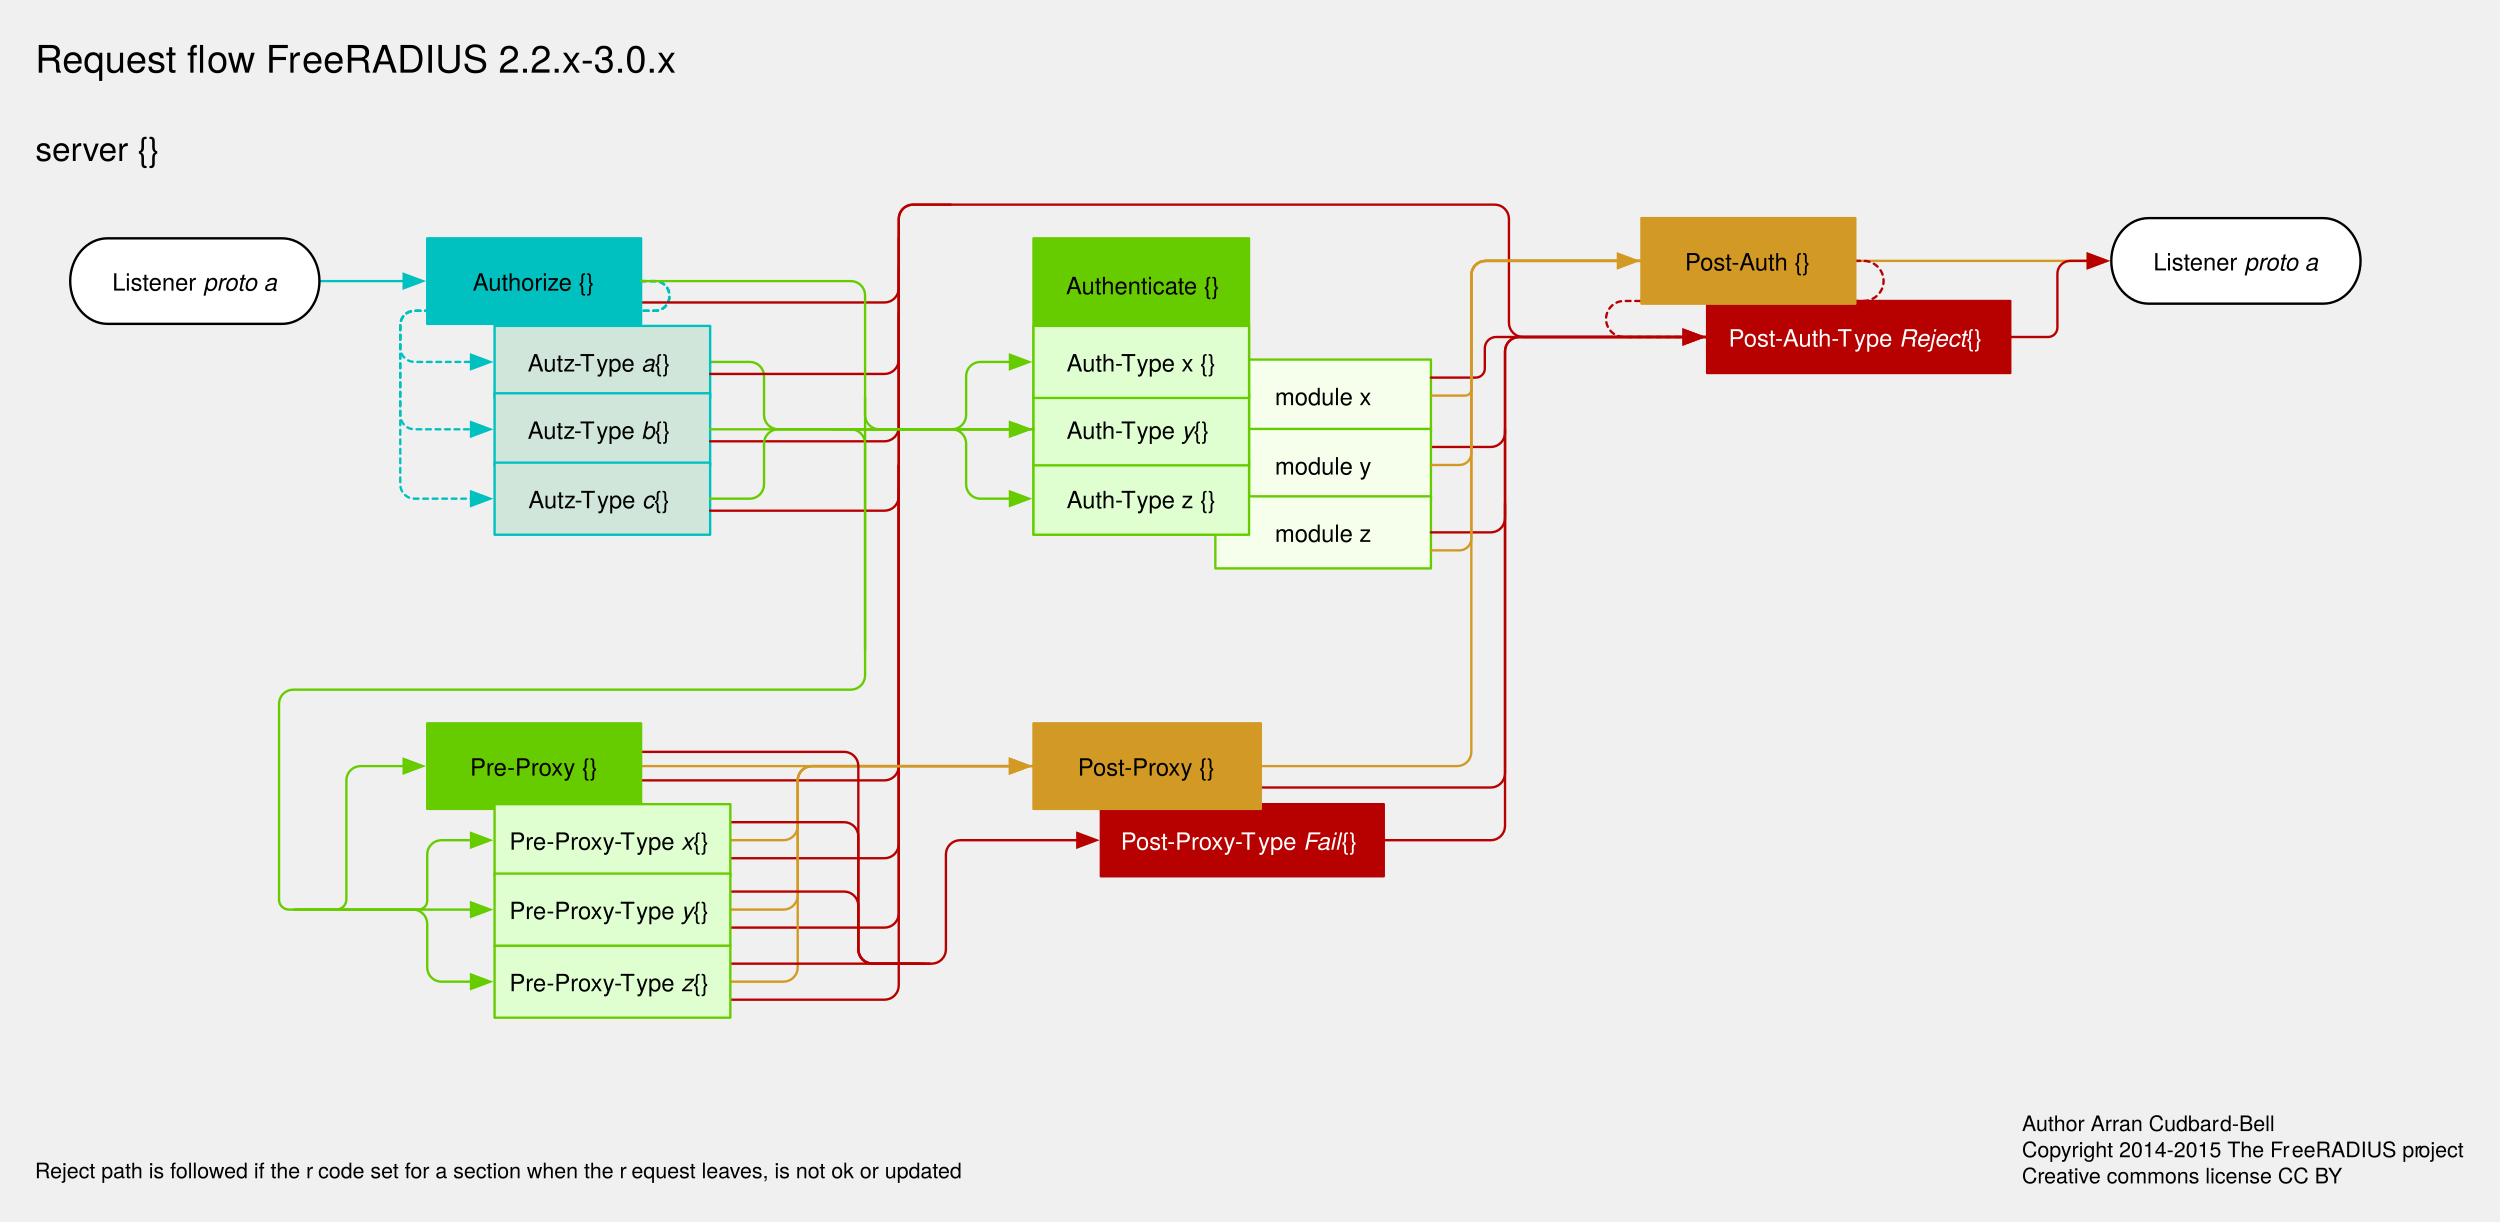
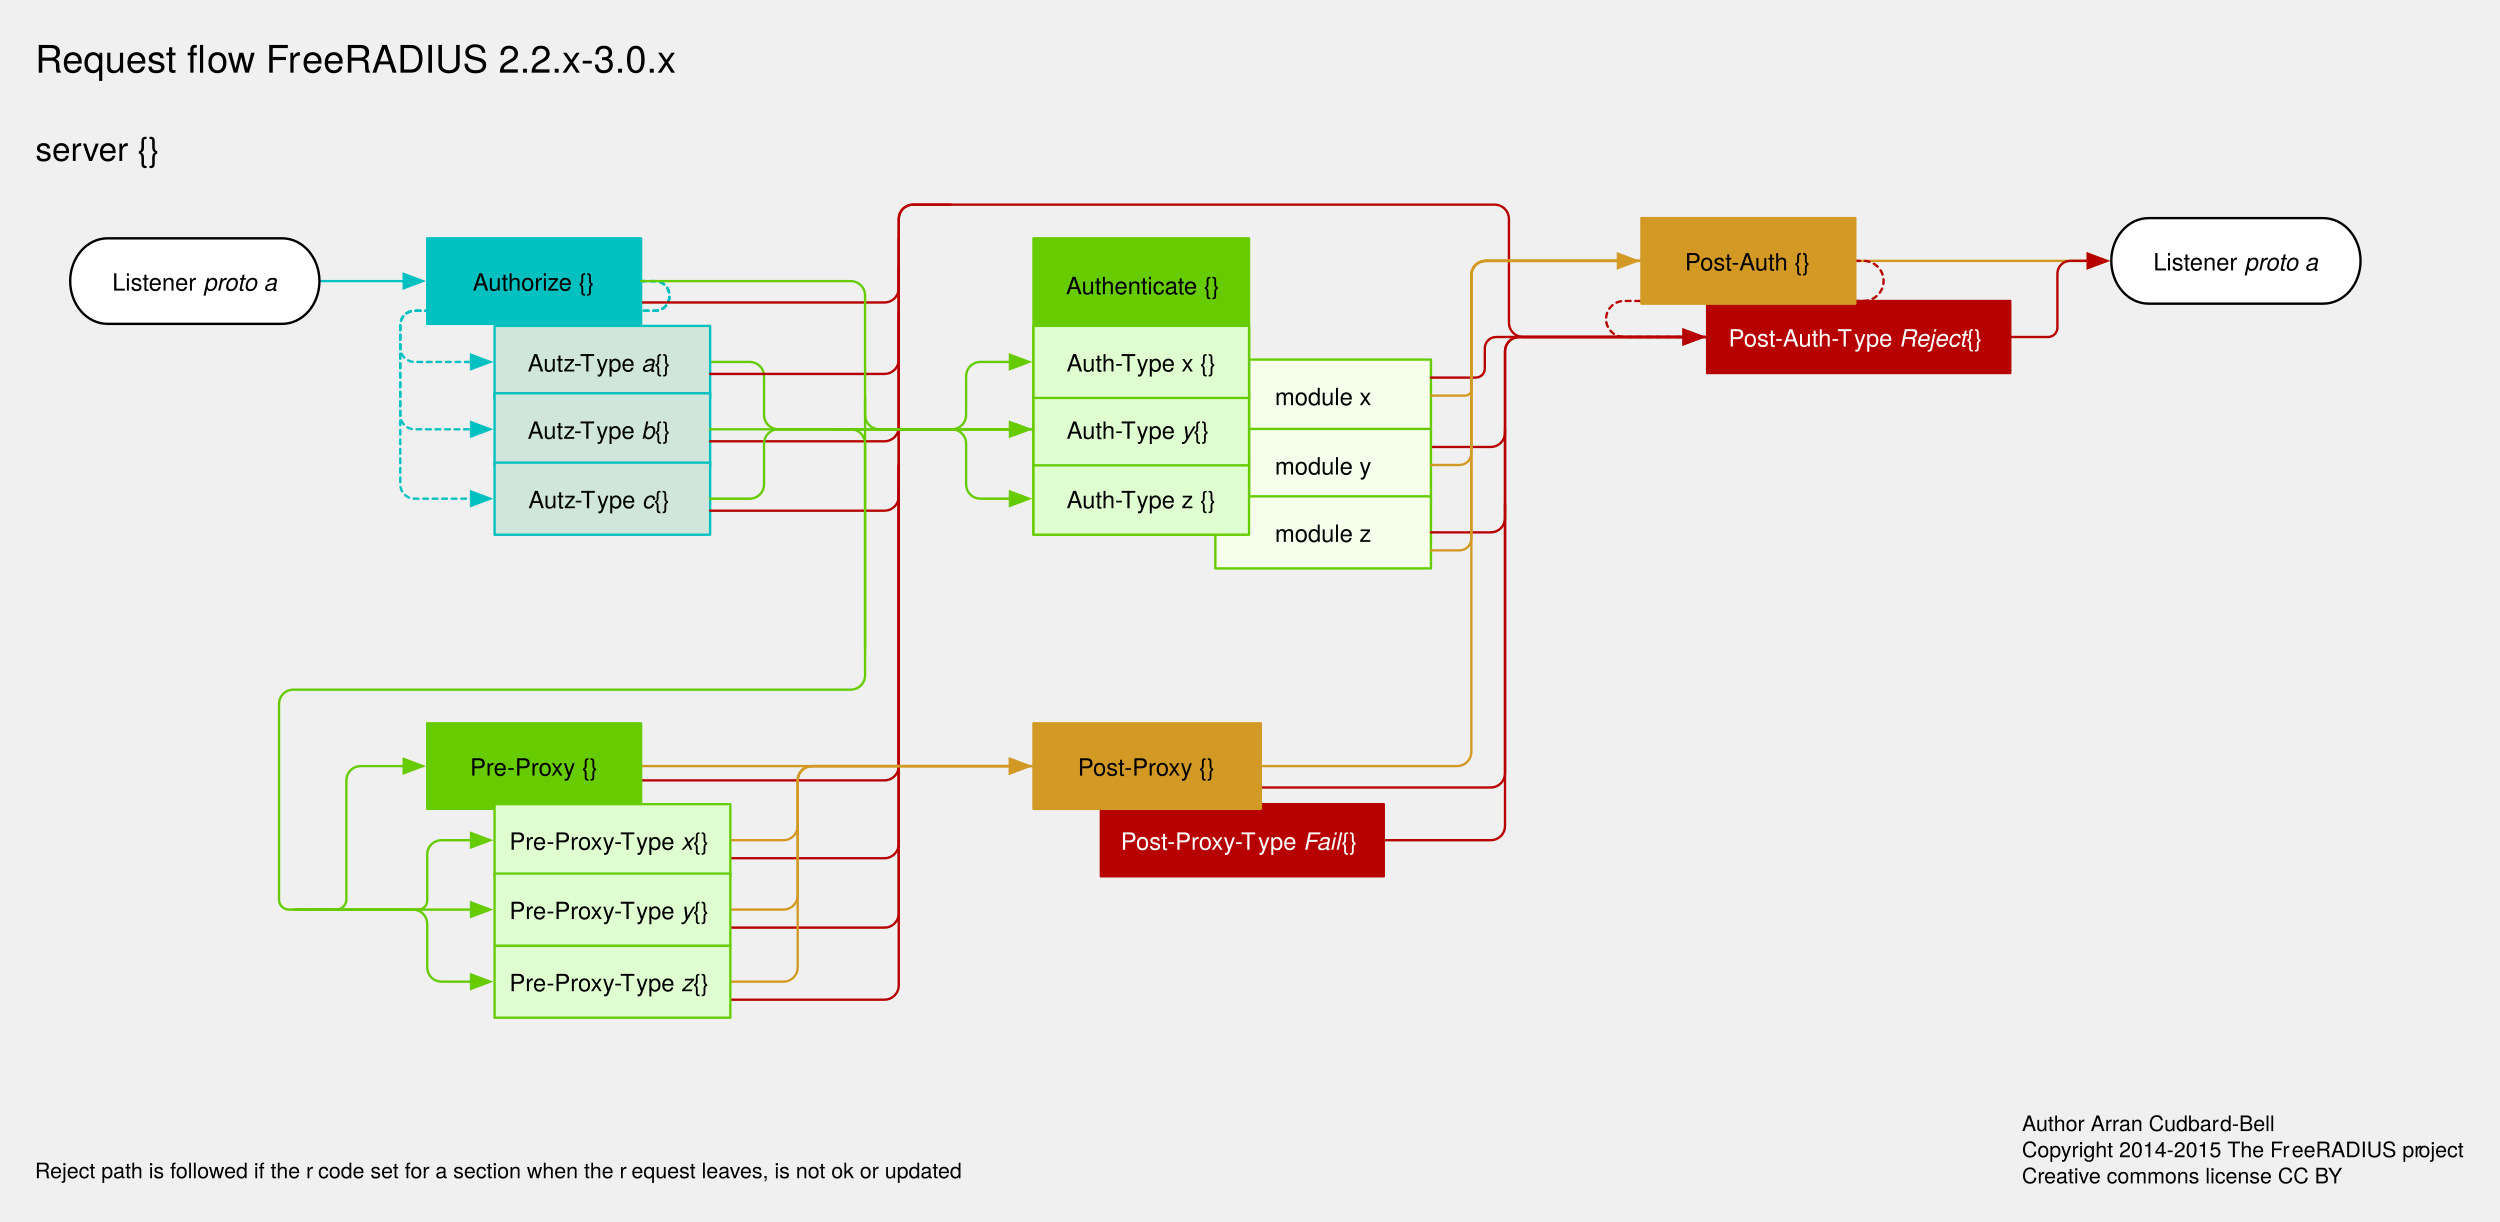
<svg xmlns="http://www.w3.org/2000/svg" version="1.1" viewBox="47 152 1052 514" width="1052pt" height="514pt">
  <defs>
    <font-face font-family="Helvetica" font-size="10" units-per-em="1000" underline-position="-75.684" underline-thickness="49.316" slope="0" x-height="522.949" cap-height="717.285" ascent="770.02" descent="-229.98" font-weight="500">
      <font-face-src>
        <font-face-name name="Helvetica" />
      </font-face-src>
    </font-face>
    <marker orient="auto" overflow="visible" markerUnits="strokeWidth" id="FilledArrow_Marker" viewBox="-1 -4 10 8" markerWidth="10" markerHeight="8" color="#00c0c0">
      <g>
        <path d="M 8 0 L 0 -3 L 0 3 Z" fill="currentColor" stroke="currentColor" stroke-width="1" />
      </g>
    </marker>
    <font-face font-family="Helvetica Neue" font-size="14" panose-1="2 0 5 3 0 0 0 2 0 4" units-per-em="1000" underline-position="-100" underline-thickness="50" slope="0" x-height="517" cap-height="714" ascent="951.996" descent="-212.997" font-weight="500">
      <font-face-src>
        <font-face-name name="HelveticaNeue" />
      </font-face-src>
    </font-face>
    <font-face font-family="Helvetica" font-size="10" units-per-em="1000" underline-position="-75.684" underline-thickness="49.316" slope="-1200" x-height="522.949" cap-height="717.285" ascent="770.02" descent="-229.98" font-style="italic" font-weight="500">
      <font-face-src>
        <font-face-name name="Helvetica-Oblique" />
      </font-face-src>
    </font-face>
    <marker orient="auto" overflow="visible" markerUnits="strokeWidth" id="FilledArrow_Marker_2" viewBox="-1 -4 10 8" markerWidth="10" markerHeight="8" color="#6c0">
      <g>
        <path d="M 8 0 L 0 -3 L 0 3 Z" fill="currentColor" stroke="currentColor" stroke-width="1" />
      </g>
    </marker>
    <marker orient="auto" overflow="visible" markerUnits="strokeWidth" id="FilledArrow_Marker_3" viewBox="-1 -4 10 8" markerWidth="10" markerHeight="8" color="#b70000">
      <g>
        <path d="M 8 0 L 0 -3 L 0 3 Z" fill="currentColor" stroke="currentColor" stroke-width="1" />
      </g>
    </marker>
    <marker orient="auto" overflow="visible" markerUnits="strokeWidth" id="FilledArrow_Marker_4" viewBox="-9 -4 10 8" markerWidth="10" markerHeight="8" color="#6c0">
      <g>
        <path d="M -8 0 L 0 3 L 0 -3 Z" fill="currentColor" stroke="currentColor" stroke-width="1" />
      </g>
    </marker>
    <marker orient="auto" overflow="visible" markerUnits="strokeWidth" id="FilledArrow_Marker_5" viewBox="-1 -4 10 8" markerWidth="10" markerHeight="8" color="#d39925">
      <g>
        <path d="M 8 0 L 0 -3 L 0 3 Z" fill="currentColor" stroke="currentColor" stroke-width="1" />
      </g>
    </marker>
    <font-face font-family="Helvetica Neue" font-size="9" panose-1="2 0 5 3 0 0 0 2 0 4" units-per-em="1000" underline-position="-100" underline-thickness="50" slope="0" x-height="517" cap-height="714" ascent="951.996" descent="-212.997" font-weight="500">
      <font-face-src>
        <font-face-name name="HelveticaNeue" />
      </font-face-src>
    </font-face>
    <font-face font-family="Helvetica Neue" font-size="16" panose-1="2 0 5 3 0 0 0 2 0 4" units-per-em="1000" underline-position="-100" underline-thickness="50" slope="0" x-height="517" cap-height="714" ascent="951.996" descent="-212.997" font-weight="500">
      <font-face-src>
        <font-face-name name="HelveticaNeue" />
      </font-face-src>
    </font-face>
    <marker orient="auto" overflow="visible" markerUnits="strokeWidth" id="FilledArrow_Marker_6" viewBox="-1 -4 8 8" markerWidth="8" markerHeight="8" color="#6c0">
      <g>
        <path d="M 5.6 0 L 0 -2.1 L 0 2.1 Z" fill="currentColor" stroke="currentColor" stroke-width="1" />
      </g>
    </marker>
  </defs>
  <g stroke="none" stroke-opacity="1" stroke-dasharray="none" fill="none" fill-opacity="1">
    <g>
      <rect x="558.425" y="303.307" width="90.709" height="30.331" fill="#f6ffec" />
      <rect x="558.425" y="303.307" width="90.709" height="30.331" stroke="#6c0" stroke-linecap="round" stroke-linejoin="round" stroke-width="1" />
      <text transform="translate(563.4252 312.4724)" fill="black">
        <tspan font-family="Helvetica" font-size="10" font-weight="500" x="20.066" y="10" textLength="40.576">module x</tspan>
      </text>
      <path d="M 649.134 340.087 L 656.134 340.087 L 674.315 340.087 C 677.629 340.087 680.315 337.4 680.315 334.087 L 680.315 332.646" stroke="#b70000" stroke-linecap="round" stroke-linejoin="round" stroke-width="1" />
      <rect x="558.425" y="332.504" width="90.709" height="30.331" fill="#f6ffec" />
      <rect x="558.425" y="332.504" width="90.709" height="30.331" stroke="#6c0" stroke-linecap="round" stroke-linejoin="round" stroke-width="1" />
      <text transform="translate(563.4252 341.6693)" fill="black">
        <tspan font-family="Helvetica" font-size="10" font-weight="500" x="20.066" y="10" textLength="40.576">module y</tspan>
      </text>
      <path d="M 629.291 505.559 L 636.291 505.559 L 674.315 505.559 C 677.629 505.559 680.315 502.873 680.315 499.559 L 680.315 370.872 L 680.315 363.872" stroke="#b70000" stroke-linecap="round" stroke-linejoin="round" stroke-width="1" />
      <line x1="181.417" y1="270.283" x2="216.872" y2="270.283" marker-end="url(#FilledArrow_Marker)" stroke="#00c0c0" stroke-linecap="round" stroke-linejoin="round" stroke-width="1" />
      <text transform="translate(61.69291 206.7598)" fill="black">
        <tspan font-family="Helvetica Neue" font-size="14" font-weight="500" x=".212" y="13" textLength="51.576">server {}</tspan>
      </text>
      <rect x="510.236" y="490.394" width="119.055" height="30.331" fill="#b70000" />
      <rect x="510.236" y="490.394" width="119.055" height="30.331" stroke="#b70000" stroke-linecap="round" stroke-linejoin="round" stroke-width="1" />
      <text transform="translate(515.2362 499.5591)" fill="white">
        <tspan font-family="Helvetica" font-size="10" font-weight="500" fill="white" x="3.395" y="10" textLength="58.34">Post-Proxy-T</tspan>
        <tspan font-family="Helvetica" font-size="10" font-weight="500" fill="white" x="61.188" y="10" textLength="18.901">ype </tspan>
        <tspan font-family="Helvetica" font-size="10" font-style="italic" font-weight="500" fill="white" x="80.089" y="10" textLength="16.113">Fail</tspan>
        <tspan font-family="Helvetica" font-size="10" font-weight="500" fill="white" x="96.202" y="10" textLength="9.458"> {}</tspan>
      </text>
      <path d="M 316.772 270.283 L 322.672 270.283 C 325.985 270.283 328.672 272.97 328.672 276.283 L 328.672 276.787 C 328.672 280.101 325.985 282.787 322.672 282.787 L 221.433 282.787 C 218.119 282.787 215.433 285.474 215.433 288.787 L 215.433 298.299 C 215.433 301.613 218.119 304.299 221.433 304.299 L 243.218 304.299 L 245.218 304.299" marker-end="url(#FilledArrow_Marker)" stroke="#00c0c0" stroke-linecap="round" stroke-linejoin="round" stroke-width="1" stroke-dasharray="2,2" />
      <path d="M 316.772 270.283 L 322.672 270.283 C 325.985 270.283 328.672 272.97 328.672 276.283 L 328.672 276.787 C 328.672 280.101 325.985 282.787 322.672 282.787 L 221.433 282.787 C 218.119 282.787 215.433 285.474 215.433 288.787 L 215.433 326.646 C 215.433 329.959 218.119 332.646 221.433 332.646 L 243.218 332.646 L 245.218 332.646" marker-end="url(#FilledArrow_Marker)" stroke="#00c0c0" stroke-linecap="round" stroke-linejoin="round" stroke-width="1" stroke-dasharray="2,2" />
      <path d="M 316.772 270.283 L 322.672 270.283 C 325.985 270.283 328.672 272.97 328.672 276.283 L 328.672 276.787 C 328.672 280.101 325.985 282.787 322.672 282.787 L 221.433 282.787 C 218.119 282.787 215.433 285.474 215.433 288.787 L 215.433 355.843 C 215.433 359.156 218.119 361.843 221.433 361.843 L 243.218 361.843 L 245.218 361.843" marker-end="url(#FilledArrow_Marker)" stroke="#00c0c0" stroke-linecap="round" stroke-linejoin="round" stroke-width="1" stroke-dasharray="2,2" />
      <rect x="481.89" y="252.283" width="90.709" height="124.724" fill="#6c0" />
      <rect x="481.89" y="252.283" width="90.709" height="124.724" stroke="#6c0" stroke-linecap="round" stroke-linejoin="round" stroke-width="1" />
      <text transform="translate(482.9395 265.7874)" fill="black">
        <tspan font-family="Helvetica" font-size="10" font-weight="500" x="12.637" y="10" textLength="65.054">Authenticate {}</tspan>
      </text>
      <rect x="558.425" y="360.85" width="90.709" height="30.331" fill="#f6ffec" />
      <rect x="558.425" y="360.85" width="90.709" height="30.331" stroke="#6c0" stroke-linecap="round" stroke-linejoin="round" stroke-width="1" />
      <text transform="translate(563.4252 370.0158)" fill="black">
        <tspan font-family="Helvetica" font-size="10" font-weight="500" x="20.066" y="10" textLength="40.576">module z</tspan>
      </text>
      <rect x="481.89" y="346.677" width="90.709" height="30.331" fill="#dfffd1" />
      <rect x="481.89" y="346.677" width="90.709" height="30.331" stroke="#6c0" stroke-linecap="round" stroke-linejoin="round" stroke-width="1" />
      <text transform="translate(486.8898 355.8425)" fill="black">
        <tspan font-family="Helvetica" font-size="10" font-weight="500" x="8.943" y="10" textLength="30.01">Auth-T</tspan>
        <tspan font-family="Helvetica" font-size="10" font-weight="500" x="38.406" y="10" textLength="33.359">ype z {}</tspan>
      </text>
      <path d="M 397.507 332.646 L 409.407 332.646 L 447.543 332.646 C 450.857 332.646 453.543 329.959 453.543 326.646 L 453.543 319.323 L 453.543 310.299 C 453.543 306.986 456.23 304.299 459.543 304.299 L 469.99 304.299 L 471.99 304.299" marker-end="url(#FilledArrow_Marker_2)" stroke="#6c0" stroke-linecap="round" stroke-linejoin="round" stroke-width="1" />
      <line x1="408.189" y1="332.646" x2="471.99" y2="332.646" marker-end="url(#FilledArrow_Marker_2)" stroke="#6c0" stroke-linecap="round" stroke-linejoin="round" stroke-width="1" />
      <path d="M 316.772 279.283 L 323.772 279.283 L 419.197 279.283 C 422.511 279.283 425.197 276.597 425.197 273.283 L 425.197 252.283 L 425.197 244.11 C 425.197 240.797 427.883 238.11 431.197 238.11 L 634.961 238.11 L 675.961 238.11 C 679.274 238.11 681.961 240.797 681.961 244.11 L 681.961 287.811 C 681.961 291.125 684.647 293.811 687.961 293.811 L 758.354 293.811 L 765.354 293.811" stroke="#b70000" stroke-linecap="round" stroke-linejoin="round" stroke-width="1" />
      <path d="M 649.134 310.89 L 661.034 310.89 L 668.02 310.89 C 670.114 310.89 671.811 309.192 671.811 307.098 L 671.811 303.307 L 671.811 298.559 C 671.811 295.937 673.937 293.811 676.559 293.811 L 753.454 293.811 L 755.454 293.811" marker-end="url(#FilledArrow_Marker_3)" stroke="#b70000" stroke-linecap="round" stroke-linejoin="round" stroke-width="1" />
      <path d="M 411.024 319.465 L 411.024 425.197 L 411.024 436.205 C 411.024 439.518 408.337 442.205 405.024 442.205 L 201.26 442.205 L 170.409 442.205 C 167.096 442.205 164.409 444.891 164.409 448.205 L 164.409 526.394 L 164.409 530.575 C 164.409 532.884 166.281 534.756 168.591 534.756 L 187.087 534.756" stroke="#6c0" stroke-linecap="round" stroke-linejoin="round" stroke-width="1" />
      <path d="M 216.872 474.378 L 214.872 474.378 L 198.756 474.378 C 195.442 474.378 192.756 477.064 192.756 480.378 L 192.756 519.591 L 192.756 530.453 C 192.756 532.829 190.829 534.756 188.453 534.756 L 184.15 534.756 L 172.25 534.756" marker-start="url(#FilledArrow_Marker_4)" stroke="#6c0" stroke-linecap="round" stroke-linejoin="round" stroke-width="1" />
      <path d="M 316.772 474.378 L 328.672 474.378 L 399.331 474.378 L 469.99 474.378 L 471.99 474.378" marker-end="url(#FilledArrow_Marker_5)" stroke="#d39925" stroke-linecap="round" stroke-linejoin="round" stroke-width="1" />
      <path d="M 951.165 243.78 L 1024.583 243.78 C 1033.267 243.78 1040.315 251.844 1040.315 261.78 C 1040.315 271.716 1033.267 279.78 1024.583 279.78 L 951.165 279.78 C 942.481 279.78 935.433 271.716 935.433 261.78 C 935.433 251.844 942.481 243.78 951.165 243.78" fill="white" />
      <path d="M 951.165 243.78 L 1024.583 243.78 C 1033.267 243.78 1040.315 251.844 1040.315 261.78 C 1040.315 271.716 1033.267 279.78 1024.583 279.78 L 951.165 279.78 C 942.481 279.78 935.433 271.716 935.433 261.78 C 935.433 251.844 942.481 243.78 951.165 243.78" stroke="black" stroke-linecap="round" stroke-linejoin="round" stroke-width="1" />
      <text transform="translate(950.9212 255.7795)" fill="black">
        <tspan font-family="Helvetica" font-size="10" font-weight="500" x="2.209" y="10" textLength="38.354">Listener </tspan>
        <tspan font-family="Helvetica" font-size="10" font-style="italic" font-weight="500" x="40.564" y="10" textLength="31.133">proto a</tspan>
      </text>
      <line x1="827.717" y1="261.78" x2="925.533" y2="261.78" marker-end="url(#FilledArrow_Marker_5)" stroke="#d39925" stroke-linecap="round" stroke-linejoin="round" stroke-width="1" />
      <path d="M 649.134 376.016 L 656.134 376.016 L 674.315 376.016 C 677.629 376.016 680.315 373.329 680.315 370.016 L 680.315 342.992 L 680.315 299.811 C 680.315 296.497 683.001 293.811 686.315 293.811 L 758.354 293.811 L 765.354 293.811" stroke="#b70000" stroke-linecap="round" stroke-linejoin="round" stroke-width="1" />
      <path d="M 577.559 474.378 L 584.559 474.378 L 660.142 474.378 C 663.455 474.378 666.142 471.692 666.142 468.378 L 666.142 371.339 L 666.142 267.78 C 666.142 264.466 668.828 261.78 672.142 261.78 L 730.717 261.78 L 737.717 261.78" stroke="#d39925" stroke-linecap="round" stroke-linejoin="round" stroke-width="1" />
      <path d="M 892.913 293.811 L 904.813 293.811 L 908.785 293.811 C 910.978 293.811 912.756 292.033 912.756 289.84 L 912.756 277.795 L 912.756 267.168 C 912.756 264.192 915.168 261.78 918.144 261.78 L 923.533 261.78 L 925.533 261.78" marker-end="url(#FilledArrow_Marker_3)" stroke="#b70000" stroke-linecap="round" stroke-linejoin="round" stroke-width="1" />
      <text transform="translate(897.8346 618.9606)" fill="black">
        <tspan font-family="Helvetica Neue" font-size="9" font-weight="500" x="0" y="9" textLength="83.511">Author Arran Cudbar</tspan>
        <tspan font-family="Helvetica Neue" font-size="9" font-weight="500" x="83.349" y="9" textLength="23.832">d-Bell</tspan>
        <tspan font-family="Helvetica Neue" font-size="9" font-weight="500" x="0" y="20" textLength="113.706">Copyright 2014-2015 The Fr</tspan>
        <tspan font-family="Helvetica Neue" font-size="9" font-weight="500" x="113.544" y="20" textLength="53.496">eeRADIUS pr</tspan>
        <tspan font-family="Helvetica Neue" font-size="9" font-weight="500" x="166.878" y="20" textLength="19.665">oject</tspan>
        <tspan font-family="Helvetica Neue" font-size="9" font-weight="500" x="0" y="31" textLength="9.495">Cr</tspan>
        <tspan font-family="Helvetica Neue" font-size="9" font-weight="500" x="9.333" y="31" textLength="126.855">eative commons license CC BY</tspan>
      </text>
      <path d="M 577.559 483.378 L 584.559 483.378 L 674.315 483.378 C 677.629 483.378 680.315 480.692 680.315 477.378 L 680.315 394.016 L 680.315 299.811 C 680.315 296.497 683.001 293.811 686.315 293.811 L 758.354 293.811 L 765.354 293.811" stroke="#b70000" stroke-linecap="round" stroke-linejoin="round" stroke-width="1" />
      <path d="M 397.002 332.646 L 408.902 332.646 L 447.543 332.646 C 450.857 332.646 453.543 335.332 453.543 338.646 L 453.543 345.827 L 453.543 355.843 C 453.543 359.156 456.23 361.843 459.543 361.843 L 469.99 361.843 L 471.99 361.843" marker-end="url(#FilledArrow_Marker_2)" stroke="#6c0" stroke-linecap="round" stroke-linejoin="round" stroke-width="1" />
      <path d="M 345.827 304.299 L 352.827 304.299 L 362.504 304.299 C 365.818 304.299 368.504 306.986 368.504 310.299 L 368.504 320.315 L 368.504 326.646 C 368.504 329.959 371.19 332.646 374.504 332.646 L 474.89 332.646 L 481.89 332.646" stroke="#6c0" stroke-linecap="round" stroke-linejoin="round" stroke-width="1" />
      <path d="M 737.717 261.78 L 730.717 261.78 L 672.142 261.78 C 668.828 261.78 666.142 264.466 666.142 267.78 L 666.142 328.819 L 666.142 378.594 C 666.142 381.358 663.901 383.598 661.138 383.598 L 656.134 383.598 L 649.134 383.598" stroke="#d39925" stroke-linecap="round" stroke-linejoin="round" stroke-width="1" />
      <path d="M 649.134 318.472 L 661.034 318.472 L 663.588 318.472 C 664.998 318.472 666.142 317.329 666.142 315.918 L 666.142 294.803 L 666.142 267.78 C 666.142 264.466 668.828 261.78 672.142 261.78 L 725.817 261.78 L 727.817 261.78" marker-end="url(#FilledArrow_Marker_5)" stroke="#d39925" stroke-linecap="round" stroke-linejoin="round" stroke-width="1" />
      <rect x="481.89" y="317.48" width="90.709" height="30.331" fill="#dfffd1" />
      <rect x="481.89" y="317.48" width="90.709" height="30.331" stroke="#6c0" stroke-linecap="round" stroke-linejoin="round" stroke-width="1" />
      <text transform="translate(486.8898 326.6457)" fill="black">
        <tspan font-family="Helvetica" font-size="10" font-weight="500" x="8.943" y="10" textLength="30.01">Auth-T</tspan>
        <tspan font-family="Helvetica" font-size="10" font-weight="500" x="38.406" y="10" textLength="18.901">ype </tspan>
        <tspan font-family="Helvetica" font-size="10" font-style="italic" font-weight="500" x="57.307" y="10" textLength="5">y</tspan>
        <tspan font-family="Helvetica" font-size="10" font-weight="500" x="62.307" y="10" textLength="9.458"> {}</tspan>
      </text>
      <rect x="481.89" y="289.134" width="90.709" height="30.331" fill="#dfffd1" />
      <rect x="481.89" y="289.134" width="90.709" height="30.331" stroke="#6c0" stroke-linecap="round" stroke-linejoin="round" stroke-width="1" />
      <text transform="translate(486.8898 298.2992)" fill="black">
        <tspan font-family="Helvetica" font-size="10" font-weight="500" x="8.943" y="10" textLength="30.01">Auth-T</tspan>
        <tspan font-family="Helvetica" font-size="10" font-weight="500" x="38.406" y="10" textLength="33.359">ype x {}</tspan>
      </text>
      <rect x="255.118" y="289.134" width="90.709" height="30.331" fill="#d0e6da" />
      <rect x="255.118" y="289.134" width="90.709" height="30.331" stroke="#00c0c0" stroke-linecap="round" stroke-linejoin="round" stroke-width="1" />
      <text transform="translate(260.1181 298.2992)" fill="black">
        <tspan font-family="Helvetica" font-size="10" font-weight="500" x="8.943" y="10" textLength="29.448">Autz-T</tspan>
        <tspan font-family="Helvetica" font-size="10" font-weight="500" x="37.845" y="10" textLength="18.901">ype </tspan>
        <tspan font-family="Helvetica" font-size="10" font-style="italic" font-weight="500" x="56.746" y="10" textLength="5.562">a</tspan>
        <tspan font-family="Helvetica" font-size="10" font-weight="500" x="62.307" y="10" textLength="9.458"> {}</tspan>
      </text>
      <rect x="226.772" y="252.283" width="90" height="36" fill="#00c0c0" />
      <rect x="226.772" y="252.283" width="90" height="36" stroke="#00c0c0" stroke-linecap="round" stroke-linejoin="round" stroke-width="1" />
      <text transform="translate(231.7716 264.2835)" fill="black">
        <tspan font-family="Helvetica" font-size="10" font-weight="500" x="14.148" y="10" textLength="51.704">Authorize {}</tspan>
      </text>
      <rect x="255.118" y="317.48" width="90.709" height="30.331" fill="#d0e6da" />
      <rect x="255.118" y="317.48" width="90.709" height="30.331" stroke="#00c0c0" stroke-linecap="round" stroke-linejoin="round" stroke-width="1" />
      <text transform="translate(260.1181 326.6457)" fill="black">
        <tspan font-family="Helvetica" font-size="10" font-weight="500" x="8.943" y="10" textLength="29.448">Autz-T</tspan>
        <tspan font-family="Helvetica" font-size="10" font-weight="500" x="37.845" y="10" textLength="18.901">ype </tspan>
        <tspan font-family="Helvetica" font-size="10" font-style="italic" font-weight="500" x="56.746" y="10" textLength="5.562">b</tspan>
        <tspan font-family="Helvetica" font-size="10" font-weight="500" x="62.307" y="10" textLength="9.458"> {}</tspan>
      </text>
      <rect x="255.118" y="346.677" width="90.709" height="30.331" fill="#d0e6da" />
      <rect x="255.118" y="346.677" width="90.709" height="30.331" stroke="#00c0c0" stroke-linecap="round" stroke-linejoin="round" stroke-width="1" />
      <text transform="translate(260.1181 355.8425)" fill="black">
        <tspan font-family="Helvetica" font-size="10" font-weight="500" x="9.224" y="10" textLength="29.448">Autz-T</tspan>
        <tspan font-family="Helvetica" font-size="10" font-weight="500" x="38.125" y="10" textLength="18.901">ype </tspan>
        <tspan font-family="Helvetica" font-size="10" font-style="italic" font-weight="500" x="57.027" y="10" textLength="5">c</tspan>
        <tspan font-family="Helvetica" font-size="10" font-weight="500" x="62.027" y="10" textLength="9.458"> {}</tspan>
      </text>
      <rect x="481.89" y="456.378" width="95.669" height="36" fill="#d39925" />
      <rect x="481.89" y="456.378" width="95.669" height="36" stroke="#d39925" stroke-linecap="round" stroke-linejoin="round" stroke-width="1" />
      <text transform="translate(486.8898 468.3779)" fill="black">
        <tspan font-family="Helvetica" font-size="10" font-weight="500" x="13.655" y="10" textLength="58.359">Post-Proxy {}</tspan>
      </text>
      <path d="M 92.268 252.283 L 165.685 252.283 C 174.369 252.283 181.417 260.347 181.417 270.283 C 181.417 280.219 174.369 288.283 165.685 288.283 L 92.268 288.283 C 83.583 288.283 76.535 280.219 76.535 270.283 C 76.535 260.347 83.583 252.283 92.268 252.283" fill="white" />
      <path d="M 92.268 252.283 L 165.685 252.283 C 174.369 252.283 181.417 260.347 181.417 270.283 C 181.417 280.219 174.369 288.283 165.685 288.283 L 92.268 288.283 C 83.583 288.283 76.535 280.219 76.535 270.283 C 76.535 260.347 83.583 252.283 92.268 252.283" stroke="black" stroke-linecap="round" stroke-linejoin="round" stroke-width="1" />
      <text transform="translate(92.02362 264.2835)" fill="black">
        <tspan font-family="Helvetica" font-size="10" font-weight="500" x="2.209" y="10" textLength="38.354">Listener </tspan>
        <tspan font-family="Helvetica" font-size="10" font-style="italic" font-weight="500" x="40.564" y="10" textLength="31.133">proto a</tspan>
      </text>
      <path d="M 737.717 261.78 L 730.717 261.78 L 672.142 261.78 C 668.828 261.78 666.142 264.466 666.142 267.78 L 666.142 328.819 L 666.142 342.665 C 666.142 345.429 663.901 347.669 661.138 347.669 L 656.134 347.669 L 649.134 347.669" stroke="#d39925" stroke-linecap="round" stroke-linejoin="round" stroke-width="1" />
      <path d="M 245.218 505.559 L 243.218 505.559 L 232.772 505.559 C 229.458 505.559 226.772 508.245 226.772 511.559 L 226.772 527.244 L 226.772 531 C 226.772 533.074 225.09 534.756 223.016 534.756 L 182.722 534.756 L 170.822 534.756" marker-start="url(#FilledArrow_Marker_4)" stroke="#6c0" stroke-linecap="round" stroke-linejoin="round" stroke-width="1" />
      <path d="M 245.218 534.756 L 243.218 534.756 L 217.059 534.756 L 190.9 534.756 L 179 534.756" marker-start="url(#FilledArrow_Marker_4)" stroke="#6c0" stroke-linecap="round" stroke-linejoin="round" stroke-width="1" />
      <path d="M 245.218 565.087 L 243.218 565.087 L 232.772 565.087 C 229.458 565.087 226.772 562.4 226.772 559.087 L 226.772 549.921 L 226.772 540.756 C 226.772 537.442 224.085 534.756 220.772 534.756 L 183.381 534.756 L 171.481 534.756" marker-start="url(#FilledArrow_Marker_4)" stroke="#6c0" stroke-linecap="round" stroke-linejoin="round" stroke-width="1" />
      <text transform="translate(61.69291 167.5748)" fill="black">
        <tspan font-family="Helvetica Neue" font-size="16" font-weight="500" x=".124" y="15" textLength="72.304">Request fl</tspan>
        <tspan font-family="Helvetica Neue" font-size="16" font-weight="500" x="72.428" y="15" textLength="40.272">ow Fr</tspan>
        <tspan font-family="Helvetica Neue" font-size="16" font-weight="500" x="112.412" y="15" textLength="156.464">eeRADIUS 2.2.x-3.0.x</tspan>
      </text>
      <path d="M 827.717 261.78 L 831.183 261.78 C 835.841 261.78 839.617 265.555 839.617 270.213 L 839.617 270.213 C 839.617 274.87 835.841 278.646 831.183 278.646 L 730.417 278.646 C 726.23 278.646 722.835 282.041 722.835 286.228 L 722.835 286.228 C 722.835 290.416 726.23 293.811 730.417 293.811 L 753.454 293.811 L 755.454 293.811" marker-end="url(#FilledArrow_Marker_3)" stroke="#b70000" stroke-linecap="round" stroke-linejoin="round" stroke-width="1" stroke-dasharray="2,2" />
      <rect x="765.354" y="278.646" width="127.559" height="30.331" fill="#b70000" />
      <rect x="765.354" y="278.646" width="127.559" height="30.331" stroke="#b70000" stroke-linecap="round" stroke-linejoin="round" stroke-width="1" />
      <text transform="translate(770.3543 287.811)" fill="white">
        <tspan font-family="Helvetica" font-size="10" font-weight="500" fill="white" x="4.026" y="10" textLength="53.35">Post-Auth-T</tspan>
        <tspan font-family="Helvetica" font-size="10" font-weight="500" fill="white" x="56.829" y="10" textLength="18.901">ype </tspan>
        <tspan font-family="Helvetica" font-size="10" font-style="italic" font-weight="500" fill="white" x="75.73" y="10" textLength="28.345">Reject</tspan>
        <tspan font-family="Helvetica" font-size="10" font-weight="500" fill="white" x="104.075" y="10" textLength="9.458"> {}</tspan>
      </text>
      <rect x="737.717" y="243.78" width="90" height="36" fill="#d39925" />
      <rect x="737.717" y="243.78" width="90" height="36" stroke="#d39925" stroke-linecap="round" stroke-linejoin="round" stroke-width="1" />
      <text transform="translate(742.7165 255.7795)" fill="black">
        <tspan font-family="Helvetica" font-size="10" font-weight="500" x="13.315" y="10" textLength="53.369">Post-Auth {}</tspan>
      </text>
      <path d="M 354.331 572.669 L 361.331 572.669 L 419.197 572.669 C 422.511 572.669 425.197 569.983 425.197 566.669 L 425.197 291 L 425.197 284" stroke="#b70000" stroke-linecap="round" stroke-linejoin="round" stroke-width="1" />
      <path d="M 354.331 542.339 L 361.331 542.339 L 419.197 542.339 C 422.511 542.339 425.197 539.652 425.197 536.339 L 425.197 467.717 L 425.197 354.811 L 425.197 347.811" stroke="#b70000" stroke-linecap="round" stroke-linejoin="round" stroke-width="1" />
      <path d="M 354.331 513.142 L 361.331 513.142 L 419.197 513.142 C 422.511 513.142 425.197 510.455 425.197 507.142 L 425.197 439.37 L 425.197 365.281 L 425.197 358.281" stroke="#b70000" stroke-linecap="round" stroke-linejoin="round" stroke-width="1" />
      <path d="M 316.772 480.378 L 323.772 480.378 L 419.197 480.378 C 422.511 480.378 425.197 477.692 425.197 474.378 L 425.197 347.811 L 425.197 434.626 L 425.197 441.626" stroke="#b70000" stroke-linecap="round" stroke-linejoin="round" stroke-width="1" />
      <path d="M 345.827 366.898 L 352.827 366.898 L 386 366.898 L 419.197 366.898 C 422.511 366.898 425.197 364.211 425.197 360.898 L 425.197 271.532 L 425.197 264.532" stroke="#b70000" stroke-linecap="round" stroke-linejoin="round" stroke-width="1" />
      <path d="M 345.827 337.701 L 352.827 337.701 L 419.197 337.701 C 422.511 337.701 425.197 335.014 425.197 331.701 L 425.197 303.307 L 425.197 259.283 L 425.197 252.283" stroke="#b70000" stroke-linecap="round" stroke-linejoin="round" stroke-width="1" />
      <path d="M 345.827 309.354 L 352.827 309.354 L 419.197 309.354 C 422.511 309.354 425.197 306.668 425.197 303.354 L 425.197 252.283 L 425.197 244.11 C 425.197 240.797 427.883 238.11 431.197 238.11 L 440.063 238.11 L 447.063 238.11" stroke="#b70000" stroke-linecap="round" stroke-linejoin="round" stroke-width="1" />
      <path d="M 354.331 534.756 L 366.231 534.756 L 376.677 534.756 C 379.991 534.756 382.677 532.07 382.677 528.756 L 382.677 513.071 L 382.677 480.378 C 382.677 477.064 385.363 474.378 388.677 474.378 L 469.99 474.378 L 471.99 474.378" marker-end="url(#FilledArrow_Marker_5)" stroke="#d39925" stroke-linecap="round" stroke-linejoin="round" stroke-width="1" />
      <path d="M 481.89 474.378 L 474.89 474.378 L 388.677 474.378 C 385.363 474.378 382.677 477.064 382.677 480.378 L 382.677 498.898 L 382.677 559.087 C 382.677 562.4 379.991 565.087 376.677 565.087 L 361.331 565.087 L 354.331 565.087" stroke="#d39925" stroke-linecap="round" stroke-linejoin="round" stroke-width="1" />
      <path d="M 481.89 474.378 L 474.89 474.378 L 388.677 474.378 C 385.363 474.378 382.677 477.064 382.677 480.378 L 382.677 493.228 L 382.677 499.559 C 382.677 502.873 379.991 505.559 376.677 505.559 L 361.331 505.559 L 354.331 505.559" stroke="#d39925" stroke-linecap="round" stroke-linejoin="round" stroke-width="1" />
      <path d="M 345.827 332.646 L 352.827 332.646 L 405.024 332.646 C 408.337 332.646 411.024 335.332 411.024 338.646 L 411.024 418.197 L 411.024 425.197" stroke="#6c0" stroke-linecap="round" stroke-linejoin="round" stroke-width="1" />
      <path d="M 345.827 361.843 L 352.827 361.843 L 362.504 361.843 C 365.818 361.843 368.504 359.156 368.504 355.843 L 368.504 345.827 L 368.504 338.646 C 368.504 335.332 371.19 332.646 374.504 332.646 L 474.89 332.646 L 481.89 332.646" stroke="#6c0" stroke-linecap="round" stroke-linejoin="round" stroke-width="1" />
      <path d="M 316.772 270.283 L 326.272 270.283 L 405.024 270.283 C 408.337 270.283 411.024 272.97 411.024 276.283 L 411.024 303.307 L 411.024 326.646 C 411.024 329.959 413.71 332.646 417.024 332.646 L 472.39 332.646 L 474.39 332.646" marker-end="url(#FilledArrow_Marker_6)" stroke="#6c0" stroke-linecap="round" stroke-linejoin="round" stroke-width="1" />
      <text transform="translate(61.69291 638.8031)" fill="black">
        <tspan font-family="Helvetica Neue" font-size="9" font-weight="500" x="0" y="9" textLength="119.331">Reject path is followed if the r</tspan>
        <tspan font-family="Helvetica Neue" font-size="9" font-weight="500" x="119.169" y="9" textLength="132.012">code set for a section when the r</tspan>
        <tspan font-family="Helvetica Neue" font-size="9" font-weight="500" x="251.019" y="9" textLength="141.372">equest leaves, is not ok or updated</tspan>
      </text>
-       <path d="M 354.331 557.504 L 366.231 557.504 L 439.039 557.504 C 442.353 557.504 445.039 554.818 445.039 551.504 L 445.039 532.913 L 445.039 511.559 C 445.039 508.245 447.726 505.559 451.039 505.559 L 498.336 505.559 L 500.336 505.559" marker-end="url(#FilledArrow_Marker_3)" stroke="#b70000" stroke-linecap="round" stroke-linejoin="round" stroke-width="1" />
-       <path d="M 354.331 527.173 L 361.331 527.173 L 402.189 527.173 C 405.503 527.173 408.189 529.86 408.189 533.173 L 408.189 541.417 L 408.189 551.504 C 408.189 554.818 410.875 557.504 414.189 557.504 L 431.199 557.504 L 438.199 557.504" stroke="#b70000" stroke-linecap="round" stroke-linejoin="round" stroke-width="1" />
-       <path d="M 354.331 497.976 L 361.331 497.976 L 402.189 497.976 C 405.503 497.976 408.189 500.663 408.189 503.976 L 408.189 541.417 L 408.189 551.504 C 408.189 554.818 410.875 557.504 414.189 557.504 L 426.279 557.504 L 433.279 557.504" stroke="#b70000" stroke-linecap="round" stroke-linejoin="round" stroke-width="1" />
-       <path d="M 316.772 468.378 L 323.772 468.378 L 402.189 468.378 C 405.503 468.378 408.189 471.064 408.189 474.378 L 408.189 541.417 L 408.189 551.504 C 408.189 554.818 410.875 557.504 414.189 557.504 L 428.837 557.504 L 435.837 557.504" stroke="#b70000" stroke-linecap="round" stroke-linejoin="round" stroke-width="1" />
      <rect x="226.772" y="456.378" width="90" height="36" fill="#6c0" />
      <rect x="226.772" y="456.378" width="90" height="36" stroke="#6c0" stroke-linecap="round" stroke-linejoin="round" stroke-width="1" />
      <text transform="translate(231.7716 468.3779)" fill="black">
        <tspan font-family="Helvetica" font-size="10" font-weight="500" x="13.044" y="10" textLength="53.911">Pre-Proxy {}</tspan>
      </text>
      <rect x="255.118" y="490.394" width="99.213" height="30.331" fill="#dfffd1" />
      <rect x="255.118" y="490.394" width="99.213" height="30.331" stroke="#6c0" stroke-linecap="round" stroke-linejoin="round" stroke-width="1" />
      <text transform="translate(260.1181 499.5591)" fill="black">
        <tspan font-family="Helvetica" font-size="10" font-weight="500" x="1.254" y="10" textLength="53.892">Pre-Proxy-T</tspan>
        <tspan font-family="Helvetica" font-size="10" font-weight="500" x="54.599" y="10" textLength="18.901">ype </tspan>
        <tspan font-family="Helvetica" font-size="10" font-style="italic" font-weight="500" x="73.5" y="10" textLength="5">x</tspan>
        <tspan font-family="Helvetica" font-size="10" font-weight="500" x="78.5" y="10" textLength="9.458"> {}</tspan>
      </text>
      <rect x="255.118" y="549.921" width="99.213" height="30.331" fill="#dfffd1" />
      <rect x="255.118" y="549.921" width="99.213" height="30.331" stroke="#6c0" stroke-linecap="round" stroke-linejoin="round" stroke-width="1" />
      <text transform="translate(260.1181 559.0866)" fill="black">
        <tspan font-family="Helvetica" font-size="10" font-weight="500" x="1.254" y="10" textLength="53.892">Pre-Proxy-T</tspan>
        <tspan font-family="Helvetica" font-size="10" font-weight="500" x="54.599" y="10" textLength="18.901">ype </tspan>
        <tspan font-family="Helvetica" font-size="10" font-style="italic" font-weight="500" x="73.5" y="10" textLength="5">z</tspan>
        <tspan font-family="Helvetica" font-size="10" font-weight="500" x="78.5" y="10" textLength="9.458"> {}</tspan>
      </text>
      <rect x="255.118" y="519.591" width="99.213" height="30.331" fill="#dfffd1" />
      <rect x="255.118" y="519.591" width="99.213" height="30.331" stroke="#6c0" stroke-linecap="round" stroke-linejoin="round" stroke-width="1" />
      <text transform="translate(260.1181 528.7559)" fill="black">
        <tspan font-family="Helvetica" font-size="10" font-weight="500" x="1.254" y="10" textLength="53.892">Pre-Proxy-T</tspan>
        <tspan font-family="Helvetica" font-size="10" font-weight="500" x="54.599" y="10" textLength="18.901">ype </tspan>
        <tspan font-family="Helvetica" font-size="10" font-style="italic" font-weight="500" x="73.5" y="10" textLength="5">y</tspan>
        <tspan font-family="Helvetica" font-size="10" font-weight="500" x="78.5" y="10" textLength="9.458"> {}</tspan>
      </text>
    </g>
  </g>
</svg>
